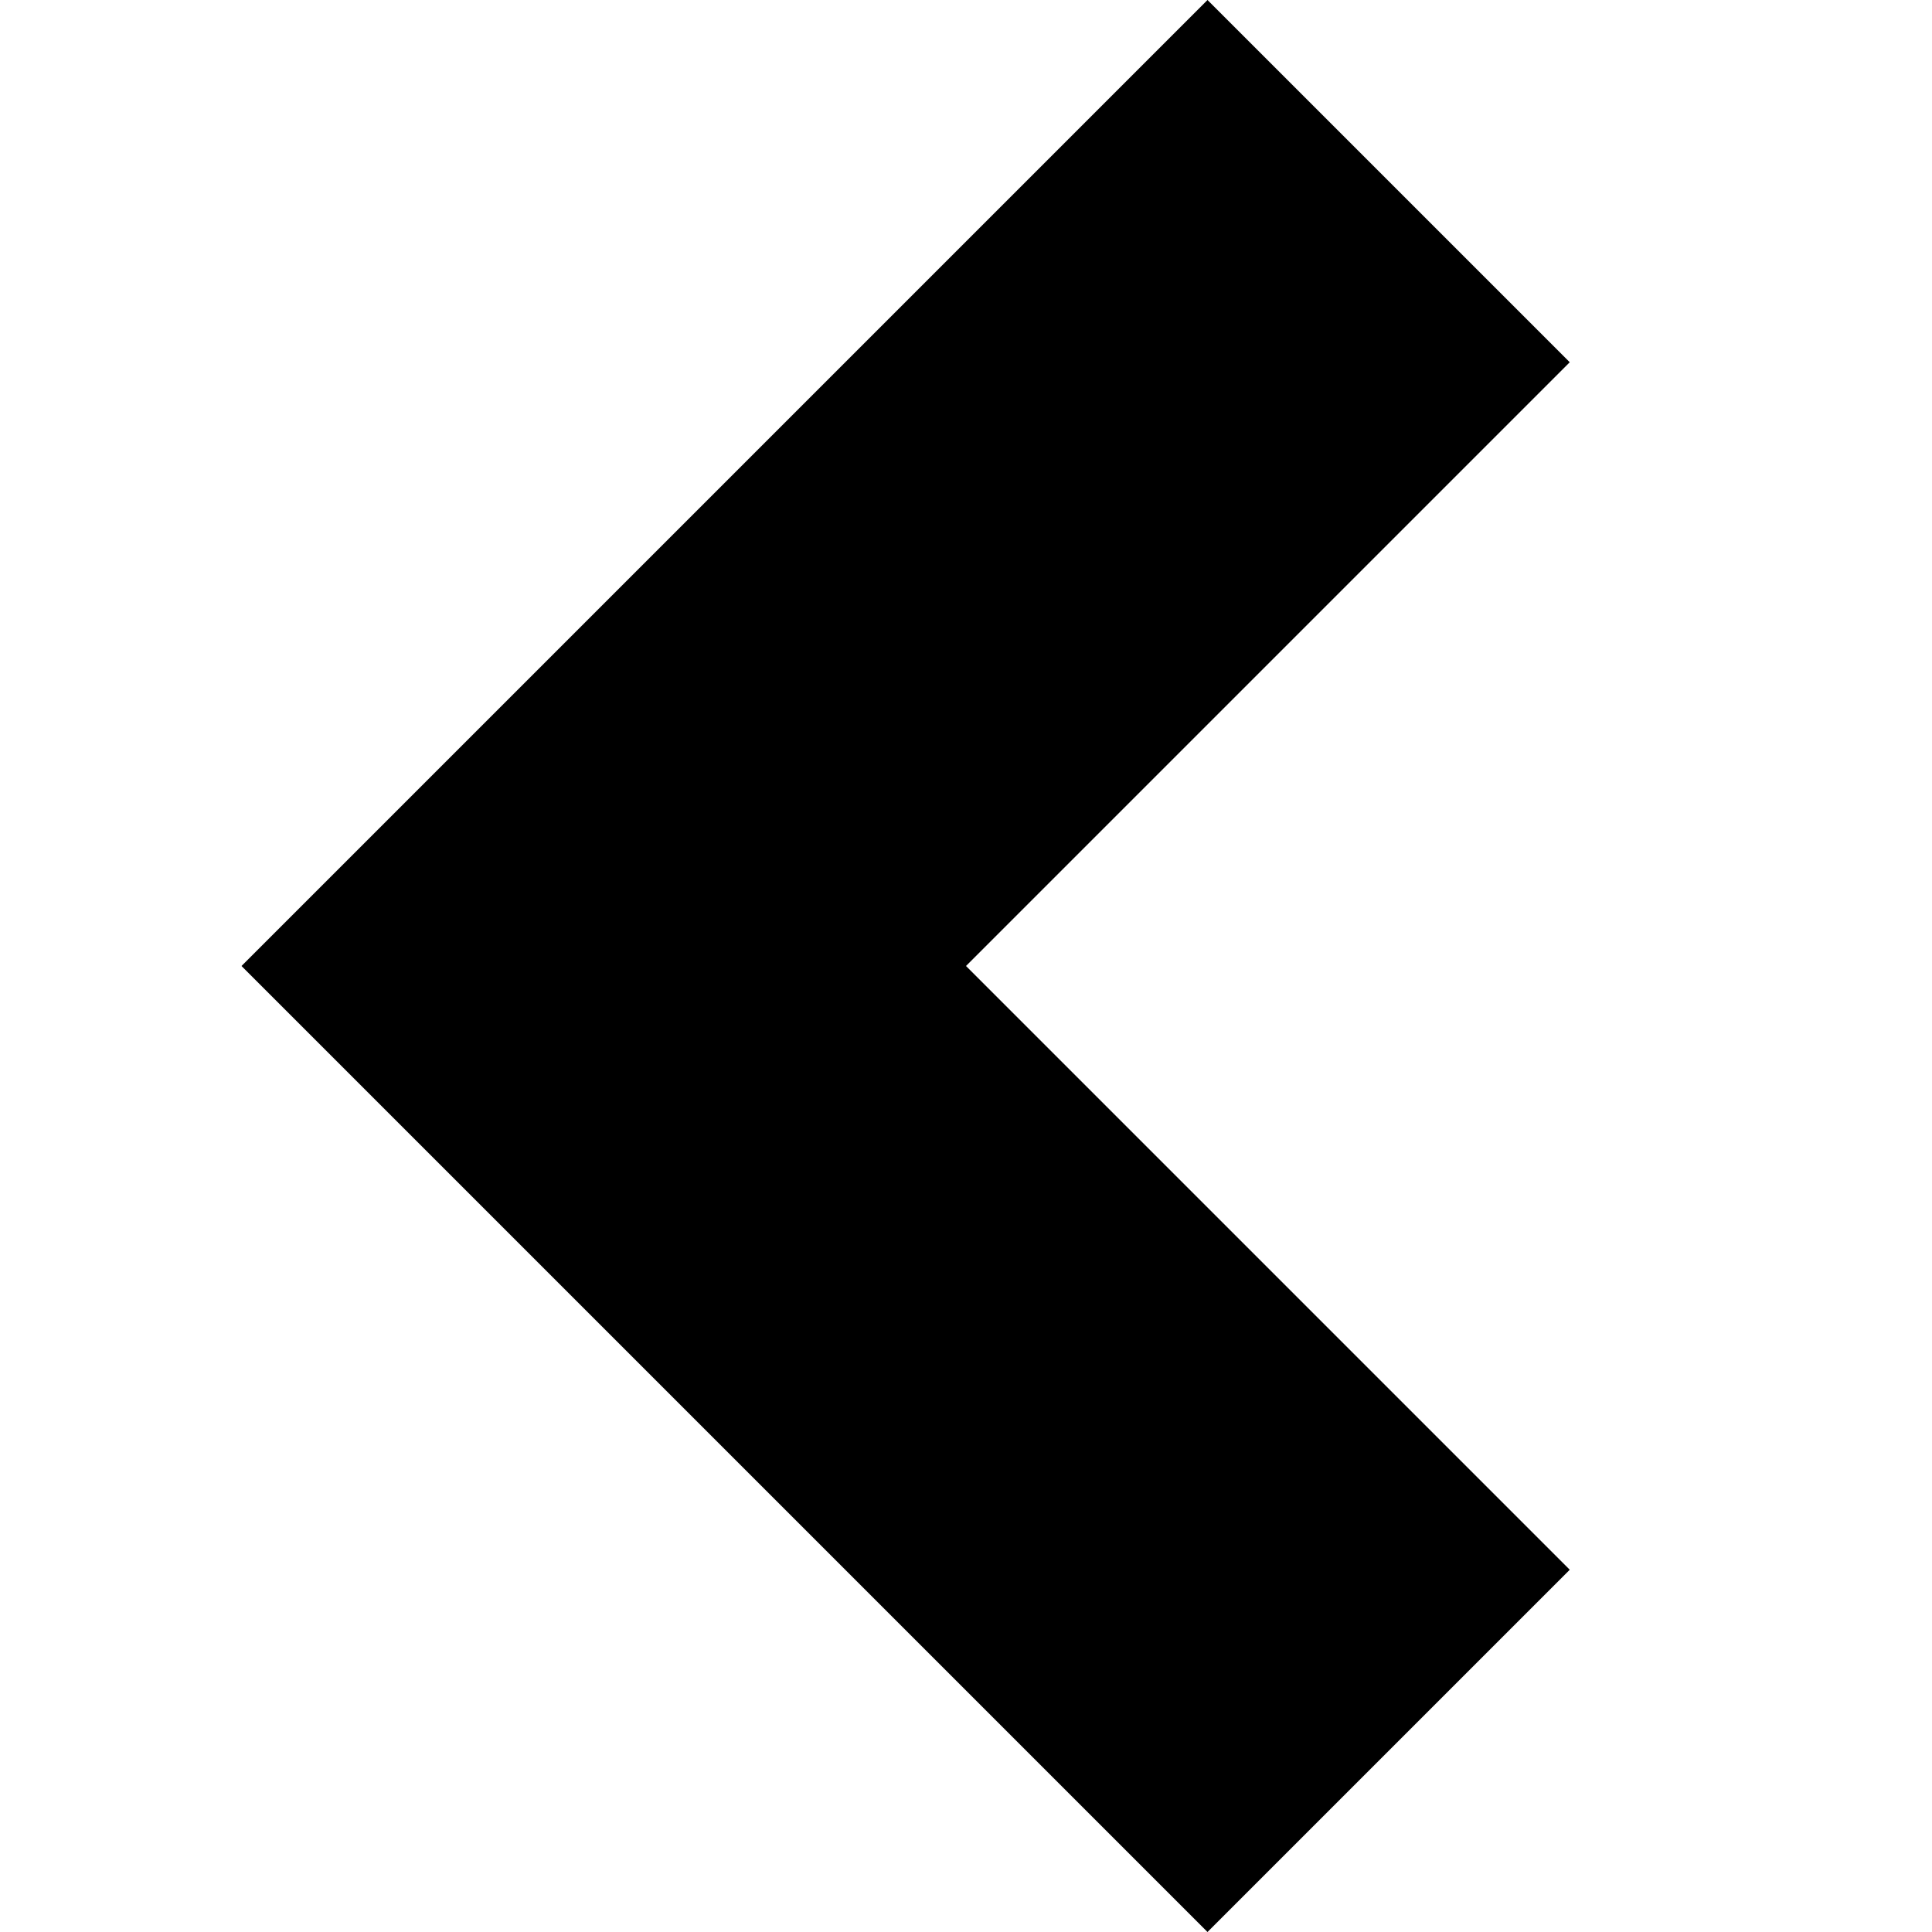
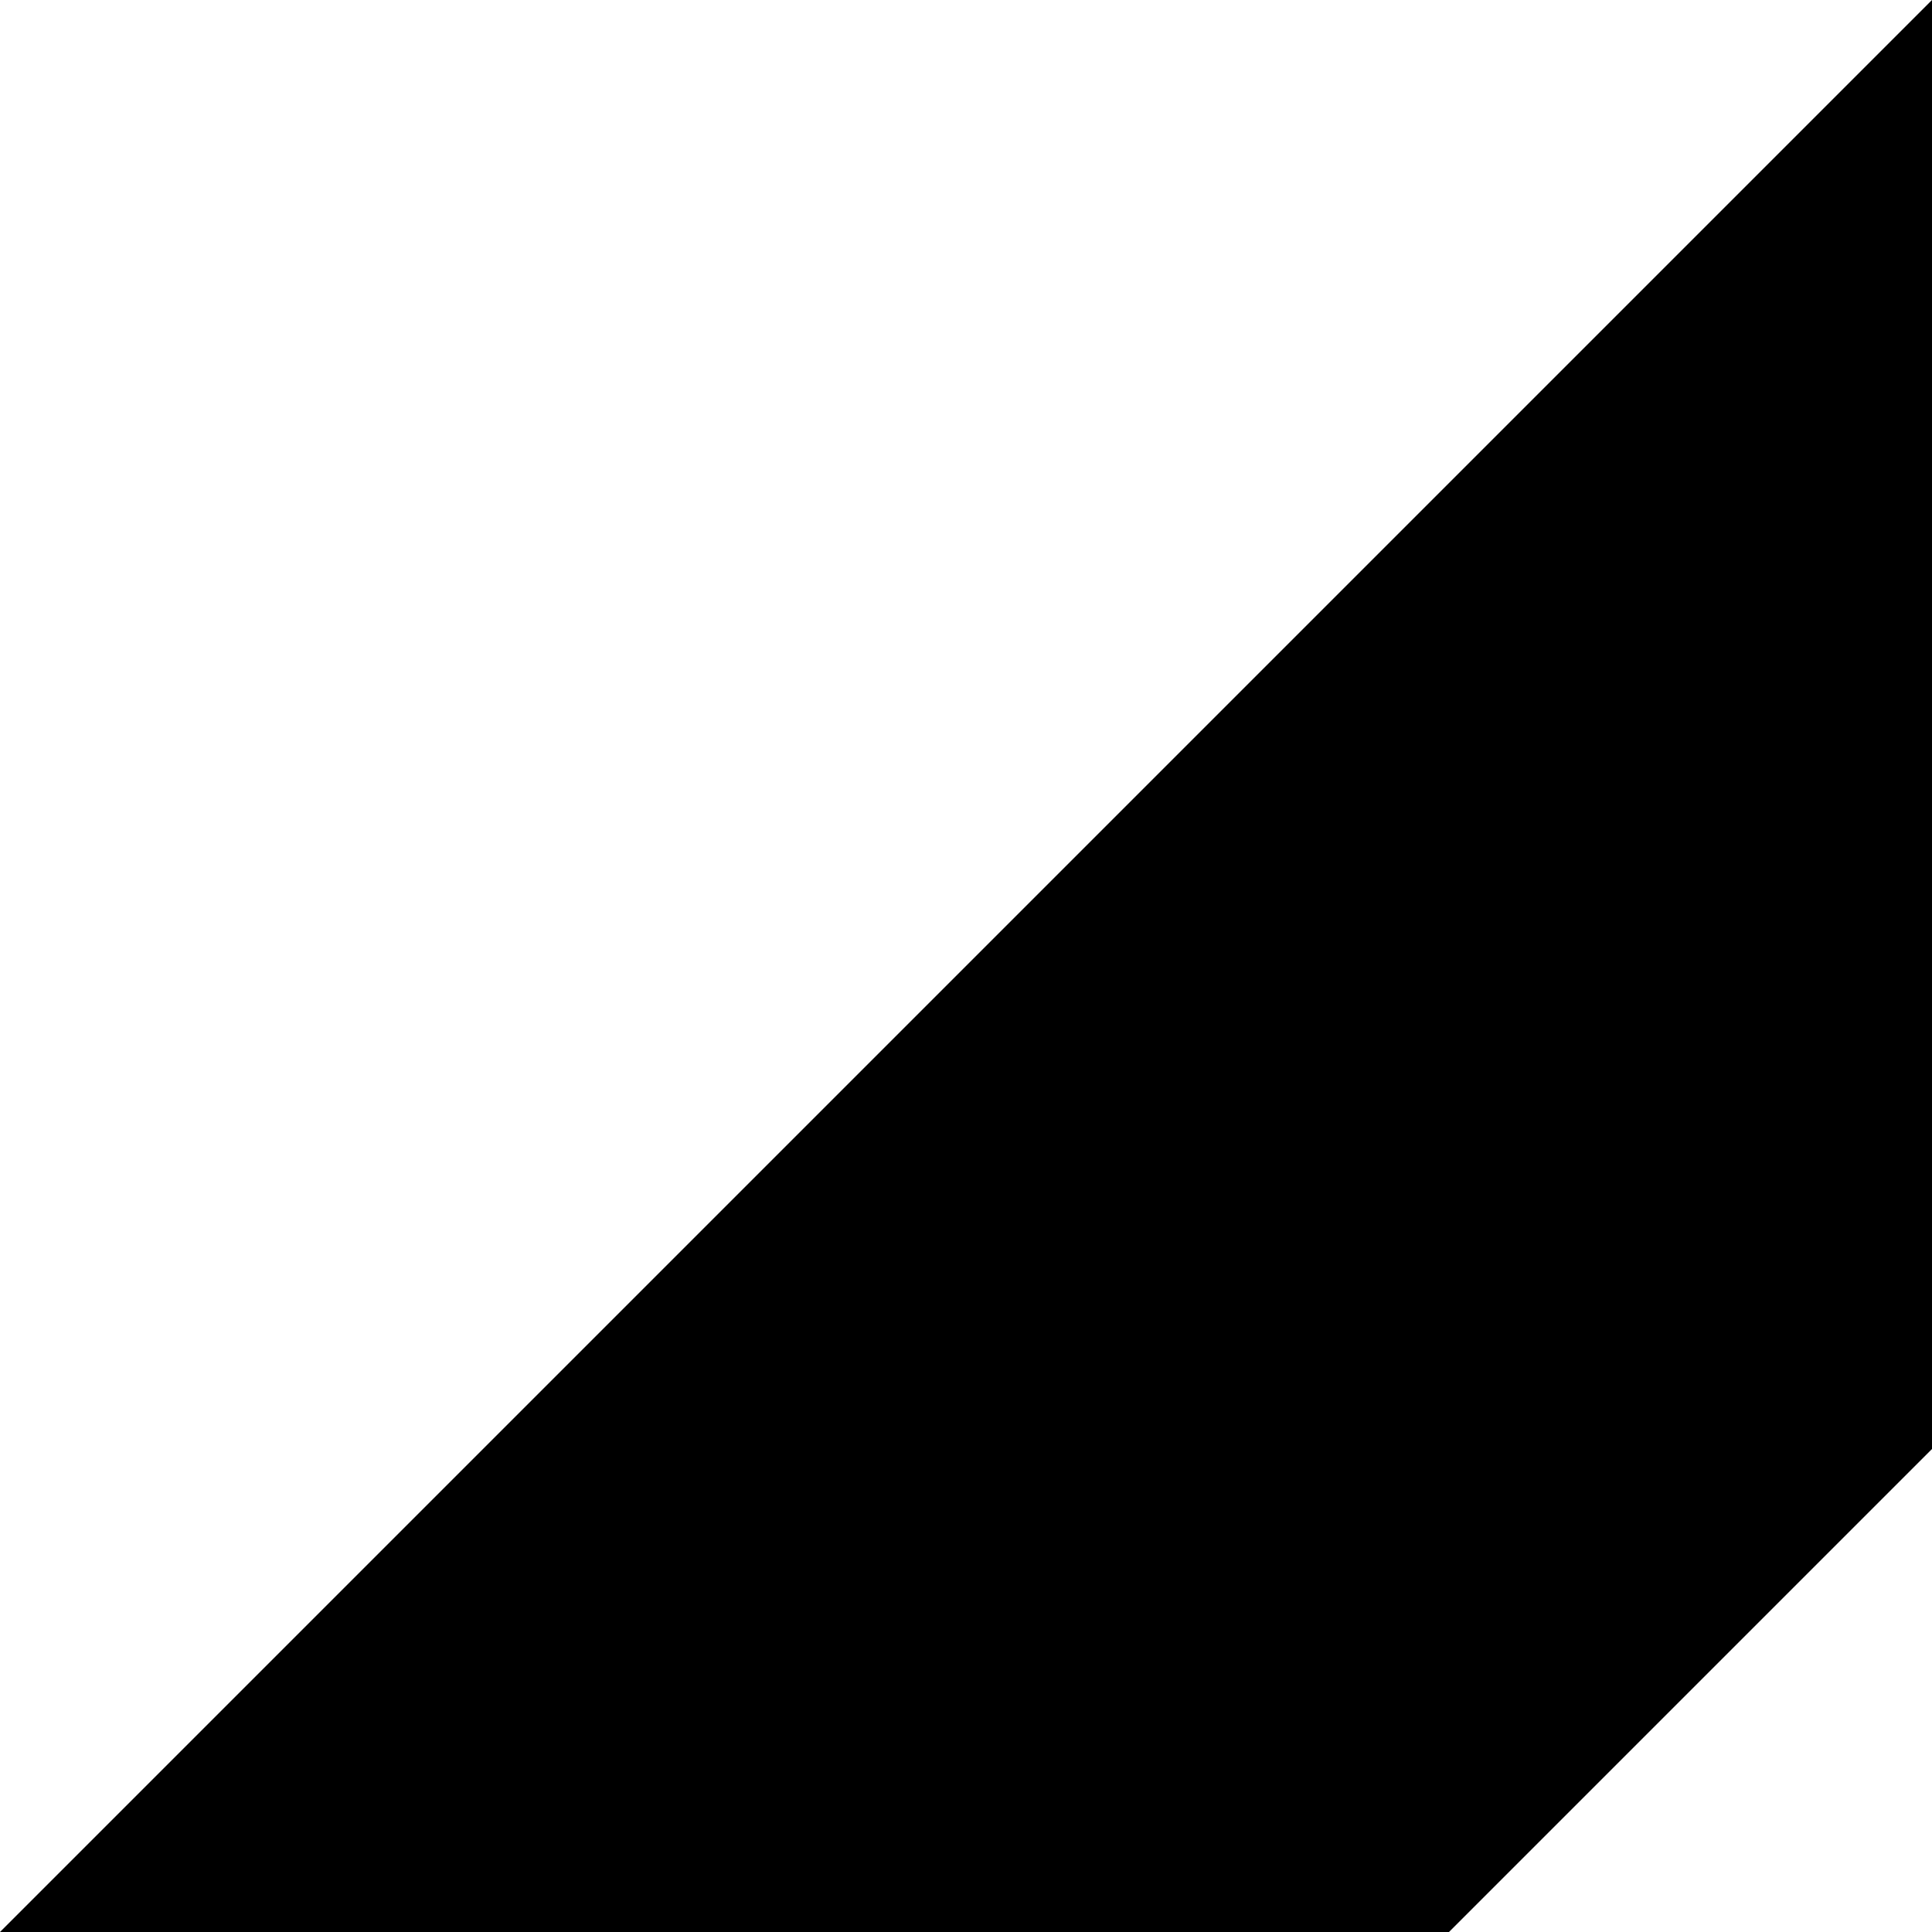
<svg xmlns="http://www.w3.org/2000/svg" width="8" height="8" viewBox="0 0 8 8">
-   <path d="M4 0l-4 4 4 4 1.5-1.5-2.5-2.5 2.5-2.5-1.5-1.5z" transform="translate(1)" />
+   <path d="M4 0l-4 4 4 4 1.5-1.5-2.5-2.5 2.5-2.5-1.5-1.5z" transform="scale(2)" />
</svg>
